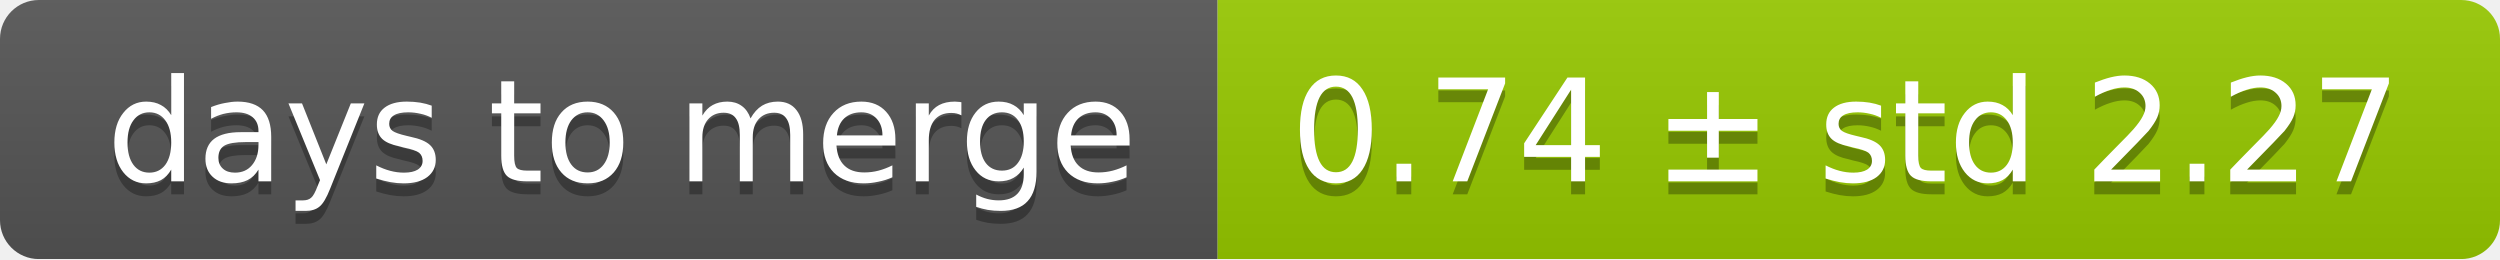
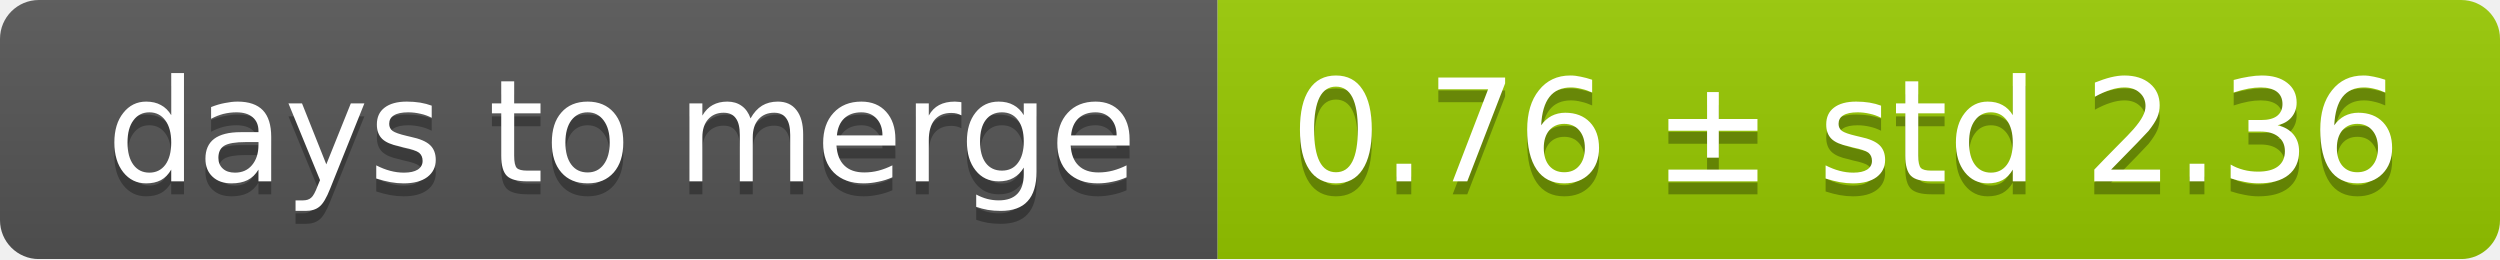
<svg xmlns="http://www.w3.org/2000/svg" width="193" height="20">
  <linearGradient id="smooth" x2="0" y2="100%">
    <stop offset="0" stop-color="#bbb" stop-opacity=".1" />
    <stop offset="1" stop-opacity=".1" />
  </linearGradient>
  <mask id="round">
    <rect width="193" height="20" rx="3" fill="#fff" />
  </mask>
  <g mask="url(#round)">
    <rect width="94" height="20" fill="#555" />
    <rect x="94" width="99" height="20" fill="#97ca00" />
    <rect width="193" height="20" fill="url(#smooth)" />
  </g>
  <g fill="#fff" text-anchor="middle" font-family="DejaVu Sans,Verdana,Geneva,sans-serif" font-size="11">
    <text x="48" y="15" fill="#010101" fill-opacity=".3">days to merge</text>
    <text x="48" y="14">days to merge</text>
-     <text x="142.5" y="15" fill="#010101" fill-opacity=".3">0.74 ± std 2.27</text>
-     <text x="142.5" y="14">0.74 ± std 2.27</text>
+     <text x="142.5" y="15" fill="#010101" fill-opacity=".3">0.76 ± std 2.36</text>
+     <text x="142.5" y="14">0.76 ± std 2.36</text>
  </g>
</svg>
